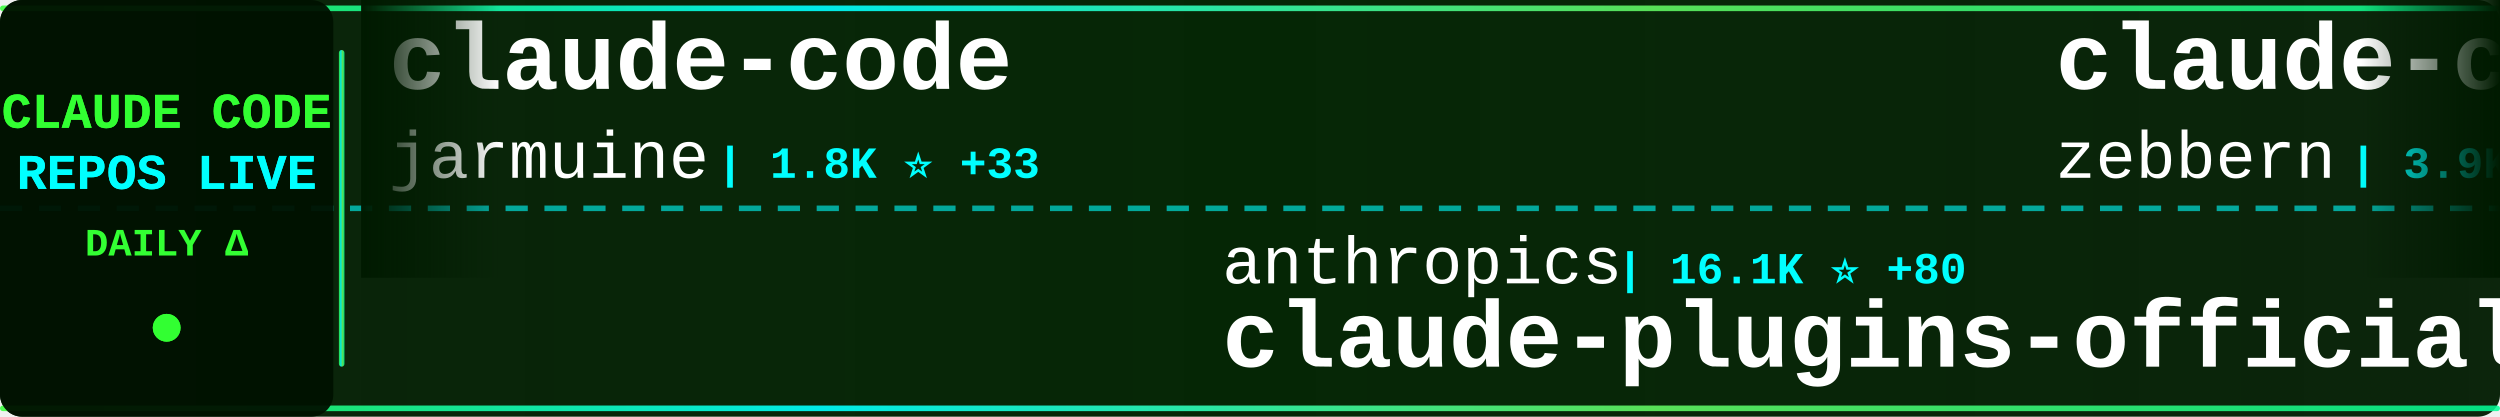
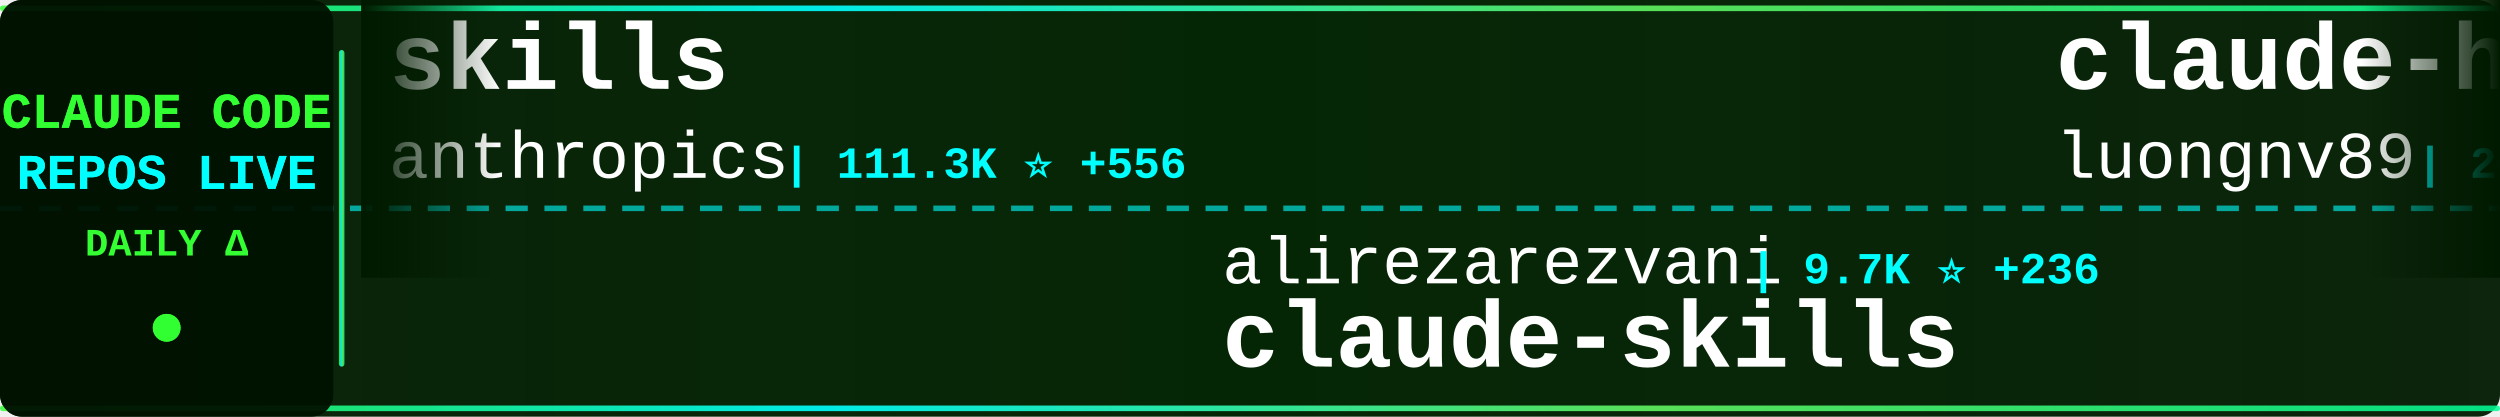
<svg xmlns="http://www.w3.org/2000/svg" width="900" height="150">
  <defs>
    <linearGradient id="tickerBg" x1="0%" y1="0%" x2="100%" y2="0%">
      <stop offset="0%" style="stop-color:#001a00;stop-opacity:0.95" />
      <stop offset="50%" style="stop-color:#002200;stop-opacity:0.98" />
      <stop offset="100%" style="stop-color:#001a00;stop-opacity:0.95" />
    </linearGradient>
    <linearGradient id="borderGrad" x1="0%" y1="0%" x2="100%" y2="0%">
      <stop offset="0%" style="stop-color:#33ff33;stop-opacity:0.85">
        <animate attributeName="stop-opacity" values="0.85;1;0.85" dur="2s" repeatCount="indefinite" />
      </stop>
      <stop offset="33%" style="stop-color:#00ffff;stop-opacity:0.9">
        <animate attributeName="stop-opacity" values="0.9;1;0.9" dur="2.2s" repeatCount="indefinite" />
      </stop>
      <stop offset="66%" style="stop-color:#66ff66;stop-opacity:0.85">
        <animate attributeName="stop-opacity" values="0.85;1;0.85" dur="1.8s" repeatCount="indefinite" />
      </stop>
      <stop offset="100%" style="stop-color:#00ff99;stop-opacity:0.85">
        <animate attributeName="stop-opacity" values="0.85;1;0.85" dur="2s" repeatCount="indefinite" />
      </stop>
    </linearGradient>
    <filter id="textGlow">
      <feGaussianBlur stdDeviation="0.1" result="coloredBlur" />
      <feMerge>
        <feMergeNode in="coloredBlur" />
        <feMergeNode in="SourceGraphic" />
      </feMerge>
    </filter>
    <filter id="metricGlow">
      <feGaussianBlur stdDeviation="0.2" result="coloredBlur" />
      <feMerge>
        <feMergeNode in="coloredBlur" />
        <feMergeNode in="SourceGraphic" />
      </feMerge>
    </filter>
    <linearGradient id="leftFade" x1="0%" y1="0%" x2="100%" y2="0%">
      <stop offset="0%" style="stop-color:#001a00;stop-opacity:1" />
      <stop offset="100%" style="stop-color:#001a00;stop-opacity:0" />
    </linearGradient>
    <linearGradient id="rightFade" x1="0%" y1="0%" x2="100%" y2="0%">
      <stop offset="0%" style="stop-color:#001a00;stop-opacity:0" />
      <stop offset="100%" style="stop-color:#001a00;stop-opacity:1" />
    </linearGradient>
  </defs>
  <rect width="900" height="150" fill="url(#tickerBg)" rx="8" />
  <rect x="0" y="2" width="900" height="2" fill="url(#borderGrad)" rx="1" />
  <rect x="0" y="146" width="900" height="2" fill="url(#borderGrad)" rx="1" />
  <line x1="0" y1="75" x2="900" y2="75" stroke="#00ffff" stroke-width="2" stroke-dasharray="8 6" opacity="0.6" />
  <rect x="0" y="0" width="120" height="150" fill="#001100" opacity="0.95" rx="8" />
  <text x="60" y="46" font-family="'Courier New', monospace" font-size="18" font-weight="bold" fill="#33ff33" text-anchor="middle" filter="url(#textGlow)">
    CLAUDE CODE
  </text>
  <text x="60" y="68" font-family="'Courier New', monospace" font-size="18" font-weight="bold" fill="#00ffff" text-anchor="middle" filter="url(#textGlow)">
    REPOS LIVE
  </text>
  <text x="60" y="92" font-family="'Courier New', monospace" font-size="14" font-weight="bold" fill="#33ff33" text-anchor="middle">
    DAILY Δ
  </text>
  <circle cx="60" cy="118" r="5" fill="#33ff33" filter="url(#metricGlow)">
    <animate attributeName="r" values="4;6;4" dur="1.5s" repeatCount="indefinite" />
    <animate attributeName="opacity" values="0.6;1;0.6" dur="1.5s" repeatCount="indefinite" />
  </circle>
  <rect x="122" y="18" width="2" height="114" fill="url(#borderGrad)" rx="1" />
  <clipPath id="tickerClip">
    <rect x="130" y="0" width="770" height="150" />
  </clipPath>
  <g clip-path="url(#tickerClip)">
    <g id="tickerItems">
      <animateTransform attributeName="transform" attributeType="XML" type="translate" from="0 0" to="-3000 0" dur="54s" repeatCount="indefinite" />
      <g transform="translate(0, 0)">
-         <text x="140" y="32" font-family="'Courier New', monospace" font-size="34" font-weight="bold" fill="#ffffff">claude-code</text>
-         <text x="140" y="64" font-family="'Courier New', monospace" font-size="24" font-weight="normal" fill="#ffffff" opacity="1.0">jarmuine</text>
-         <text x="258" y="64" font-family="'Courier New', monospace" font-size="16" font-weight="bold" fill="#00ffff"> | 1.8K ⭐ +33</text>
+         <text x="140" y="32" font-family="'Courier New', monospace" font-size="34" font-weight="bold" fill="#ffffff">skills</text>
+         <text x="140" y="64" font-family="'Courier New', monospace" font-size="24" font-weight="normal" fill="#ffffff" opacity="1.0">anthropics</text>
+         <text x="282" y="64" font-family="'Courier New', monospace" font-size="16" font-weight="bold" fill="#00ffff"> | 111.3K ⭐ +556</text>
      </g>
      <g transform="translate(300, 0)">
-         <text x="140" y="102" font-family="'Courier New', monospace" font-size="24" font-weight="normal" fill="#ffffff" opacity="1.0">anthropics</text>
-         <text x="282" y="102" font-family="'Courier New', monospace" font-size="16" font-weight="bold" fill="#00ffff"> | 16.1K ⭐ +80</text>
-         <text x="140" y="132" font-family="'Courier New', monospace" font-size="34" font-weight="bold" fill="#ffffff">claude-plugins-official</text>
+         <text x="140" y="102" font-family="'Courier New', monospace" font-size="24" font-weight="normal" fill="#ffffff" opacity="1.0">alirezarezvani</text>
+         <text x="330" y="102" font-family="'Courier New', monospace" font-size="16" font-weight="bold" fill="#00ffff"> | 9.7K ⭐ +236</text>
+         <text x="140" y="132" font-family="'Courier New', monospace" font-size="34" font-weight="bold" fill="#ffffff">claude-skills</text>
      </g>
      <g transform="translate(600, 0)">
-         <text x="140" y="32" font-family="'Courier New', monospace" font-size="34" font-weight="bold" fill="#ffffff">claude-code-guide</text>
-         <text x="140" y="64" font-family="'Courier New', monospace" font-size="24" font-weight="normal" fill="#ffffff" opacity="1.0">zebbern</text>
-         <text x="246" y="64" font-family="'Courier New', monospace" font-size="16" font-weight="bold" fill="#00ffff"> | 3.9K ⭐ +13</text>
+         <text x="140" y="32" font-family="'Courier New', monospace" font-size="34" font-weight="bold" fill="#ffffff">claude-howto</text>
+         <text x="140" y="64" font-family="'Courier New', monospace" font-size="24" font-weight="normal" fill="#ffffff" opacity="1.0">luongnv89</text>
+         <text x="270" y="64" font-family="'Courier New', monospace" font-size="16" font-weight="bold" fill="#00ffff"> | 20.9K ⭐ +1.1K</text>
      </g>
      <g transform="translate(900, 0)">
-         <text x="140" y="102" font-family="'Courier New', monospace" font-size="24" font-weight="normal" fill="#ffffff" opacity="1.0">codeaashu</text>
-         <text x="270" y="102" font-family="'Courier New', monospace" font-size="16" font-weight="bold" fill="#00ffff"> | 1.6K ⭐ +167</text>
-         <text x="140" y="132" font-family="'Courier New', monospace" font-size="34" font-weight="bold" fill="#ffffff">claude-code</text>
+         <text x="140" y="102" font-family="'Courier New', monospace" font-size="24" font-weight="normal" fill="#ffffff" opacity="1.0">zebbern</text>
+         <text x="246" y="102" font-family="'Courier New', monospace" font-size="16" font-weight="bold" fill="#00ffff"> | 3.9K ⭐ +10</text>
+         <text x="140" y="132" font-family="'Courier New', monospace" font-size="34" font-weight="bold" fill="#ffffff">claude-code-guide</text>
      </g>
      <g transform="translate(1200, 0)">
-         <text x="140" y="32" font-family="'Courier New', monospace" font-size="34" font-weight="bold" fill="#ffffff">agents</text>
-         <text x="140" y="64" font-family="'Courier New', monospace" font-size="24" font-weight="normal" fill="#ffffff" opacity="1.0">wshobson</text>
-         <text x="258" y="64" font-family="'Courier New', monospace" font-size="16" font-weight="bold" fill="#00ffff"> | 33.0K ⭐ +72</text>
+         <text x="140" y="32" font-family="'Courier New', monospace" font-size="34" font-weight="bold" fill="#ffffff">claude-code-infrastructu...</text>
+         <text x="140" y="64" font-family="'Courier New', monospace" font-size="24" font-weight="normal" fill="#ffffff" opacity="1.0">diet103</text>
+         <text x="246" y="64" font-family="'Courier New', monospace" font-size="16" font-weight="bold" fill="#00ffff"> | 9.4K ⭐ +6</text>
      </g>
      <g transform="translate(1500, 0)">
        <text x="140" y="102" font-family="'Courier New', monospace" font-size="24" font-weight="normal" fill="#ffffff" opacity="1.0">JrCx7scC</text>
-         <text x="258" y="102" font-family="'Courier New', monospace" font-size="16" font-weight="bold" fill="#00ffff"> | 254 ⭐ +34</text>
+         <text x="258" y="102" font-family="'Courier New', monospace" font-size="16" font-weight="bold" fill="#00ffff"> | 264 ⭐ +36</text>
        <text x="140" y="132" font-family="'Courier New', monospace" font-size="34" font-weight="bold" fill="#ffffff">claude-code-source</text>
      </g>
      <g transform="translate(1800, 0)">
-         <text x="140" y="32" font-family="'Courier New', monospace" font-size="34" font-weight="bold" fill="#ffffff">claude-code-base-action</text>
-         <text x="140" y="64" font-family="'Courier New', monospace" font-size="24" font-weight="normal" fill="#ffffff" opacity="1.0">anthropics</text>
-         <text x="282" y="64" font-family="'Courier New', monospace" font-size="16" font-weight="bold" fill="#00ffff"> | 784 ⭐ +2</text>
+         <text x="140" y="32" font-family="'Courier New', monospace" font-size="34" font-weight="bold" fill="#ffffff">Claude-code</text>
+         <text x="140" y="64" font-family="'Courier New', monospace" font-size="24" font-weight="normal" fill="#ffffff" opacity="1.0">fazxes</text>
+         <text x="234" y="64" font-family="'Courier New', monospace" font-size="16" font-weight="bold" fill="#00ffff"> | 189 ⭐ +2</text>
      </g>
      <g transform="translate(2100, 0)">
-         <text x="140" y="102" font-family="'Courier New', monospace" font-size="24" font-weight="normal" fill="#ffffff" opacity="1.0">chauncygu</text>
-         <text x="270" y="102" font-family="'Courier New', monospace" font-size="16" font-weight="bold" fill="#00ffff"> | 1.6K ⭐ +117</text>
-         <text x="140" y="132" font-family="'Courier New', monospace" font-size="34" font-weight="bold" fill="#ffffff">collection-claude-code-s...</text>
+         <text x="140" y="102" font-family="'Courier New', monospace" font-size="24" font-weight="normal" fill="#ffffff" opacity="1.0">edmund-io</text>
+         <text x="270" y="102" font-family="'Courier New', monospace" font-size="16" font-weight="bold" fill="#00ffff"> | 1.4K ⭐</text>
+         <text x="140" y="132" font-family="'Courier New', monospace" font-size="34" font-weight="bold" fill="#ffffff">edmunds-claude-code</text>
      </g>
      <g transform="translate(2400, 0)">
-         <text x="140" y="32" font-family="'Courier New', monospace" font-size="34" font-weight="bold" fill="#ffffff">ClaudeCode</text>
-         <text x="140" y="64" font-family="'Courier New', monospace" font-size="24" font-weight="normal" fill="#ffffff" opacity="1.0">guanshan</text>
-         <text x="258" y="64" font-family="'Courier New', monospace" font-size="16" font-weight="bold" fill="#00ffff"> | 52 ⭐ +1</text>
+         <text x="140" y="32" font-family="'Courier New', monospace" font-size="34" font-weight="bold" fill="#ffffff">claude_code_bridge</text>
+         <text x="140" y="64" font-family="'Courier New', monospace" font-size="24" font-weight="normal" fill="#ffffff" opacity="1.0">bfly123</text>
+         <text x="246" y="64" font-family="'Courier New', monospace" font-size="16" font-weight="bold" fill="#00ffff"> | 2.1K ⭐ +17</text>
      </g>
      <g transform="translate(2700, 0)">
-         <text x="140" y="102" font-family="'Courier New', monospace" font-size="24" font-weight="normal" fill="#ffffff" opacity="1.0">Maciek-roboblog</text>
-         <text x="342" y="102" font-family="'Courier New', monospace" font-size="16" font-weight="bold" fill="#00ffff"> | 7.4K ⭐ +17</text>
-         <text x="140" y="132" font-family="'Courier New', monospace" font-size="34" font-weight="bold" fill="#ffffff">Claude-Code-Usage-Monito...</text>
+         <text x="140" y="102" font-family="'Courier New', monospace" font-size="24" font-weight="normal" fill="#ffffff" opacity="1.0">freestylefly</text>
+         <text x="306" y="102" font-family="'Courier New', monospace" font-size="16" font-weight="bold" fill="#00ffff"> | 117 ⭐</text>
+         <text x="140" y="132" font-family="'Courier New', monospace" font-size="34" font-weight="bold" fill="#ffffff">claude-code</text>
      </g>
      <g transform="translate(3000, 0)">
-         <text x="140" y="32" font-family="'Courier New', monospace" font-size="34" font-weight="bold" fill="#ffffff">claude-code</text>
-         <text x="140" y="64" font-family="'Courier New', monospace" font-size="24" font-weight="normal" fill="#ffffff" opacity="1.0">jarmuine</text>
-         <text x="258" y="64" font-family="'Courier New', monospace" font-size="16" font-weight="bold" fill="#00ffff"> | 1.8K ⭐ +33</text>
+         <text x="140" y="32" font-family="'Courier New', monospace" font-size="34" font-weight="bold" fill="#ffffff">skills</text>
+         <text x="140" y="64" font-family="'Courier New', monospace" font-size="24" font-weight="normal" fill="#ffffff" opacity="1.0">anthropics</text>
+         <text x="282" y="64" font-family="'Courier New', monospace" font-size="16" font-weight="bold" fill="#00ffff"> | 111.3K ⭐ +556</text>
      </g>
      <g transform="translate(3300, 0)">
-         <text x="140" y="102" font-family="'Courier New', monospace" font-size="24" font-weight="normal" fill="#ffffff" opacity="1.0">anthropics</text>
-         <text x="282" y="102" font-family="'Courier New', monospace" font-size="16" font-weight="bold" fill="#00ffff"> | 16.1K ⭐ +80</text>
-         <text x="140" y="132" font-family="'Courier New', monospace" font-size="34" font-weight="bold" fill="#ffffff">claude-plugins-official</text>
+         <text x="140" y="102" font-family="'Courier New', monospace" font-size="24" font-weight="normal" fill="#ffffff" opacity="1.0">alirezarezvani</text>
+         <text x="330" y="102" font-family="'Courier New', monospace" font-size="16" font-weight="bold" fill="#00ffff"> | 9.7K ⭐ +236</text>
+         <text x="140" y="132" font-family="'Courier New', monospace" font-size="34" font-weight="bold" fill="#ffffff">claude-skills</text>
      </g>
      <g transform="translate(3600, 0)">
-         <text x="140" y="32" font-family="'Courier New', monospace" font-size="34" font-weight="bold" fill="#ffffff">claude-code-guide</text>
-         <text x="140" y="64" font-family="'Courier New', monospace" font-size="24" font-weight="normal" fill="#ffffff" opacity="1.0">zebbern</text>
-         <text x="246" y="64" font-family="'Courier New', monospace" font-size="16" font-weight="bold" fill="#00ffff"> | 3.9K ⭐ +13</text>
+         <text x="140" y="32" font-family="'Courier New', monospace" font-size="34" font-weight="bold" fill="#ffffff">claude-howto</text>
+         <text x="140" y="64" font-family="'Courier New', monospace" font-size="24" font-weight="normal" fill="#ffffff" opacity="1.0">luongnv89</text>
+         <text x="270" y="64" font-family="'Courier New', monospace" font-size="16" font-weight="bold" fill="#00ffff"> | 20.9K ⭐ +1.1K</text>
      </g>
      <g transform="translate(3900, 0)">
-         <text x="140" y="102" font-family="'Courier New', monospace" font-size="24" font-weight="normal" fill="#ffffff" opacity="1.0">codeaashu</text>
-         <text x="270" y="102" font-family="'Courier New', monospace" font-size="16" font-weight="bold" fill="#00ffff"> | 1.6K ⭐ +167</text>
-         <text x="140" y="132" font-family="'Courier New', monospace" font-size="34" font-weight="bold" fill="#ffffff">claude-code</text>
+         <text x="140" y="102" font-family="'Courier New', monospace" font-size="24" font-weight="normal" fill="#ffffff" opacity="1.0">zebbern</text>
+         <text x="246" y="102" font-family="'Courier New', monospace" font-size="16" font-weight="bold" fill="#00ffff"> | 3.9K ⭐ +10</text>
+         <text x="140" y="132" font-family="'Courier New', monospace" font-size="34" font-weight="bold" fill="#ffffff">claude-code-guide</text>
      </g>
    </g>
  </g>
  <rect x="130" y="0" width="50" height="100" fill="url(#leftFade)" />
  <rect x="850" y="0" width="50" height="100" fill="url(#rightFade)" />
</svg>
